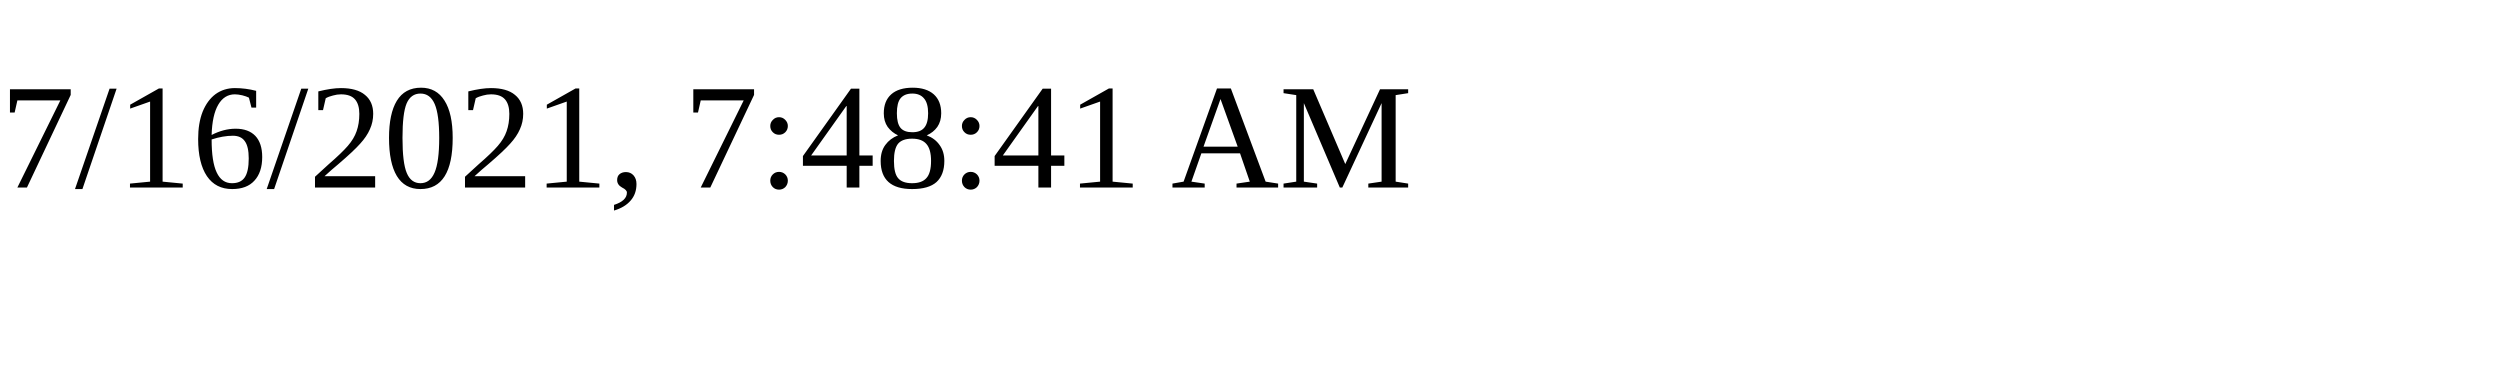
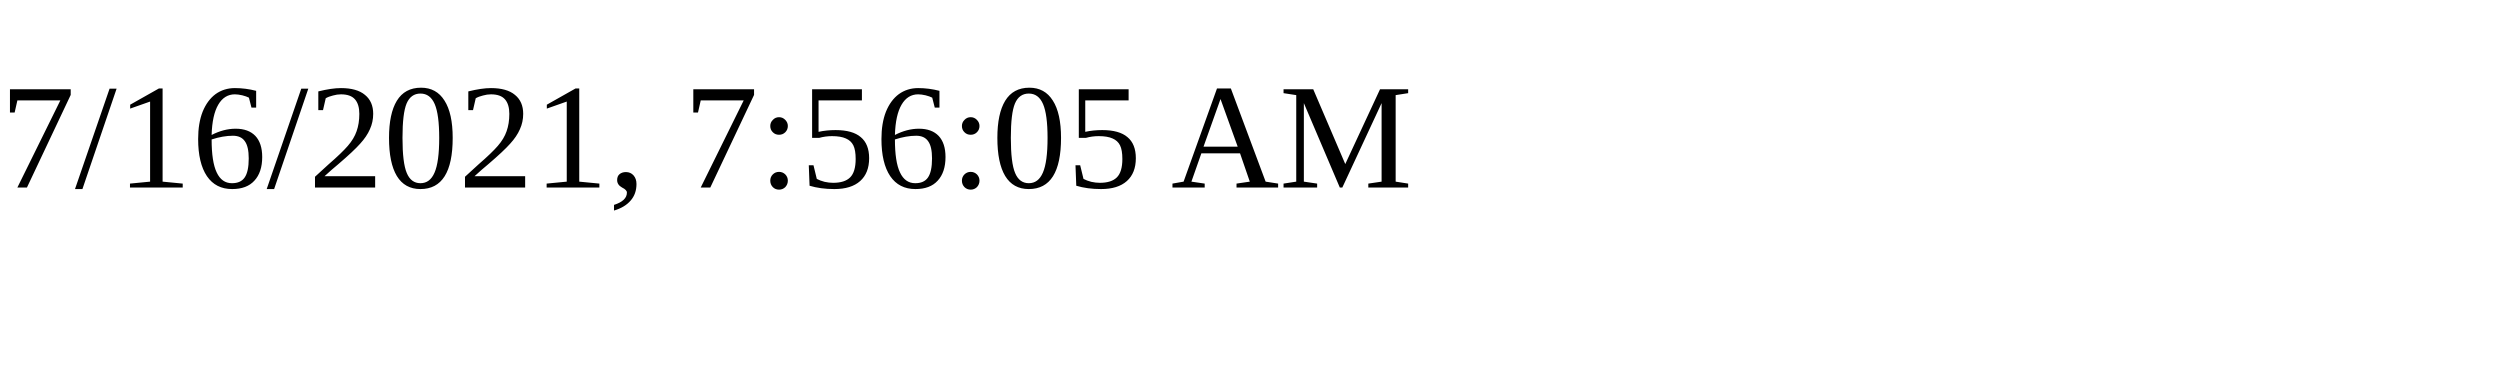
<svg xmlns="http://www.w3.org/2000/svg" height="30" width="200">
-   <text x="0" y="15">7/16/2021, 7:48:41 AM</text>
+   <text x="0" y="15">7/16/2021, 7:56:05 AM</text>
</svg>
